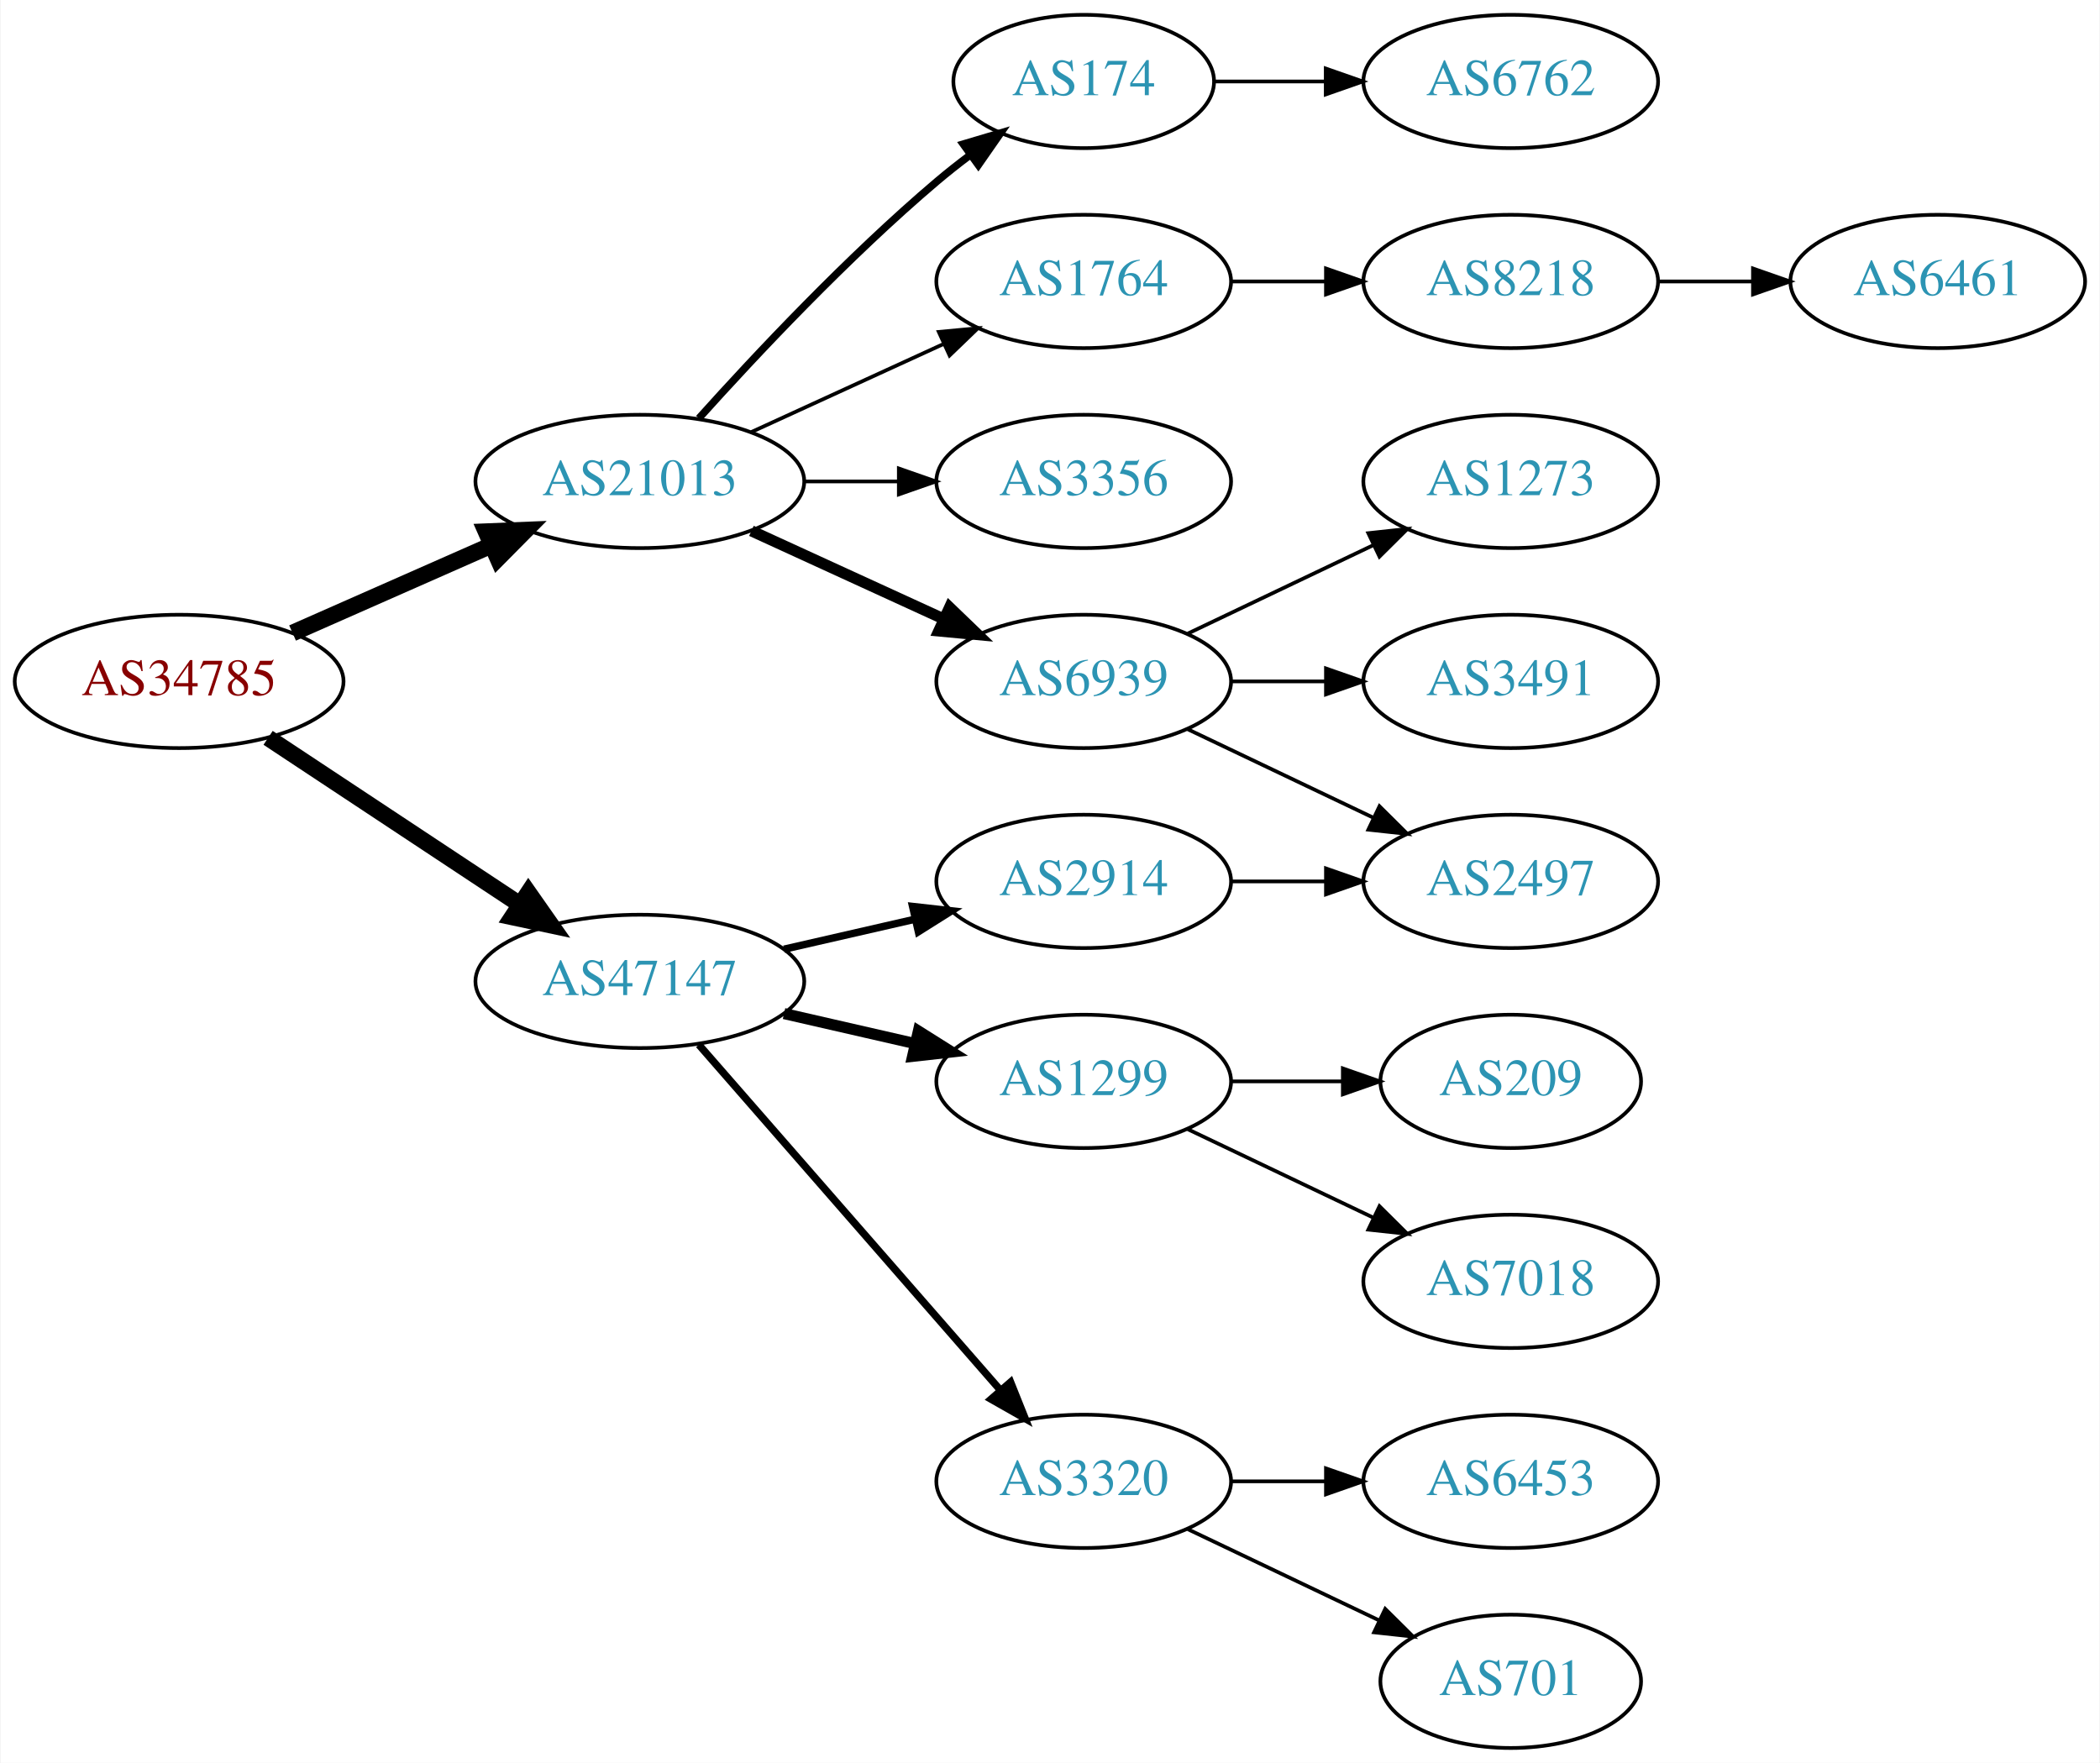
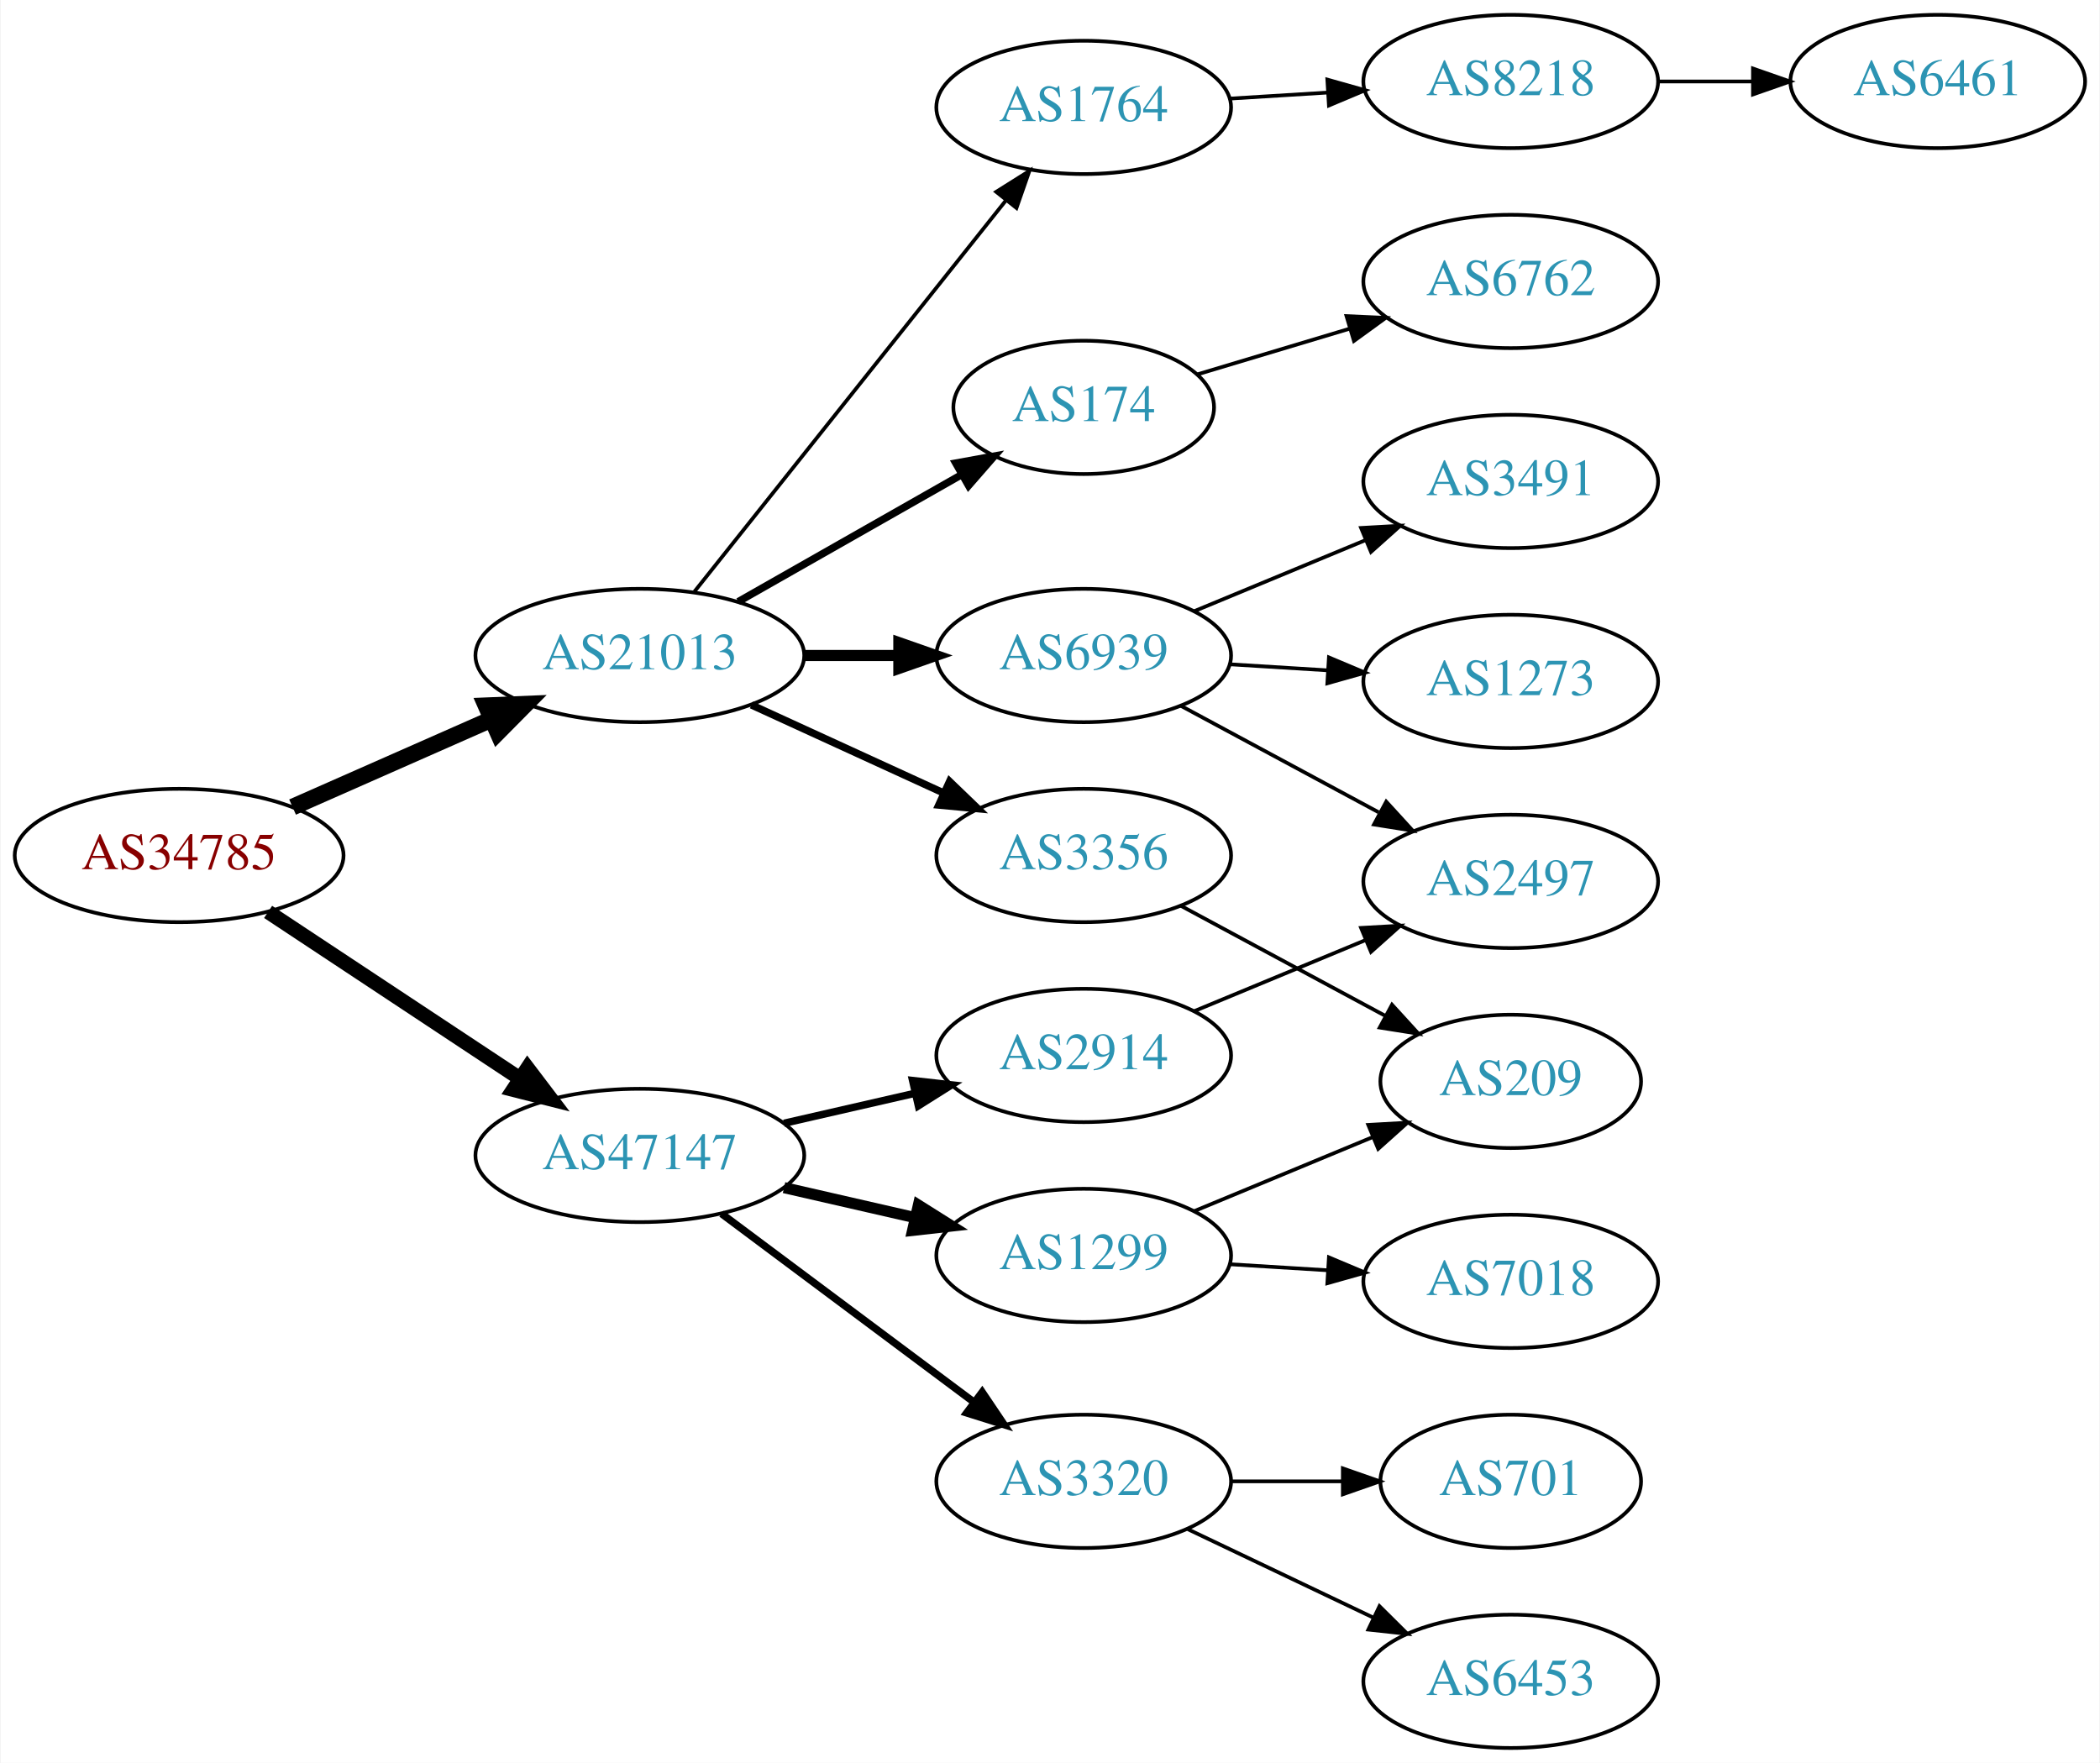
<svg xmlns="http://www.w3.org/2000/svg" xmlns:xlink="http://www.w3.org/1999/xlink" width="567pt" height="476pt" viewBox="0.00 0.00 566.66 476.00">
  <g id="graph0" class="graph" transform="scale(1 1) rotate(0) translate(4 472)">
    <polygon fill="white" stroke="none" points="-4,4 -4,-472 562.663,-472 562.663,4 -4,4" />
    <g id="node1" class="node">
      <g id="a_node1">
        <a xlink:href="/asn/34785" xlink:title="AS34785 ~ Stadtwerke Klagenfurt AG [AT]">
-           <ellipse fill="#ffffff" stroke="black" cx="44.196" cy="-288" rx="44.393" ry="18" />
-           <text text-anchor="middle" x="44.196" y="-284.3" font-family="Times,serif" font-size="14.00" fill="#880000">AS34785</text>
+           <ellipse fill="#ffffff" stroke="black" cx="44.196" cy="-241" rx="44.393" ry="18" />
+           <text text-anchor="middle" x="44.196" y="-237.3" font-family="Times,serif" font-size="14.00" fill="#880000">AS34785</text>
        </a>
      </g>
    </g>
    <g id="node2" class="node">
      <g id="a_node2">
        <a xlink:href="/asn/21013" xlink:title="AS21013 ~ Wels, AT [AT]">
-           <ellipse fill="#ffffff" stroke="black" cx="168.588" cy="-342" rx="44.393" ry="18" />
-           <text text-anchor="middle" x="168.588" y="-338.3" font-family="Times,serif" font-size="14.00" fill="#2c94b3">AS21013</text>
+           <ellipse fill="#ffffff" stroke="black" cx="168.588" cy="-295" rx="44.393" ry="18" />
+           <text text-anchor="middle" x="168.588" y="-291.3" font-family="Times,serif" font-size="14.00" fill="#2c94b3">AS21013</text>
        </a>
      </g>
    </g>
    <g id="edge1" class="edge">
-       <path fill="none" stroke="black" stroke-width="4.5" d="M74.824,-301.072C90.941,-308.183 111.081,-317.069 128.473,-324.742" />
-       <polygon fill="black" stroke="black" stroke-width="4.5" points="127.071,-328.427 137.809,-328.861 130.249,-321.222 127.071,-328.427" />
+       <path fill="none" stroke="black" stroke-width="4.5" d="M74.824,-254.072C90.941,-261.183 111.081,-270.069 128.473,-277.742" />
+       <polygon fill="black" stroke="black" stroke-width="4.5" points="127.071,-281.427 137.809,-281.861 130.249,-274.222 127.071,-281.427" />
    </g>
    <g id="node3" class="node">
      <g id="a_node3">
        <a xlink:href="/asn/47147" xlink:title="AS47147 ~ ANEXIA Internetdienstleistungs GmbH [AT]">
-           <ellipse fill="#ffffff" stroke="black" cx="168.588" cy="-207" rx="44.393" ry="18" />
-           <text text-anchor="middle" x="168.588" y="-203.3" font-family="Times,serif" font-size="14.00" fill="#2c94b3">AS47147</text>
+           <ellipse fill="#ffffff" stroke="black" cx="168.588" cy="-160" rx="44.393" ry="18" />
+           <text text-anchor="middle" x="168.588" y="-156.3" font-family="Times,serif" font-size="14.00" fill="#2c94b3">AS47147</text>
        </a>
      </g>
    </g>
    <g id="edge2" class="edge">
-       <path fill="none" stroke="black" stroke-width="4.5" d="M68.217,-272.765C87.449,-260.037 115.056,-241.766 136.294,-227.711" />
-       <polygon fill="black" stroke="black" stroke-width="4.5" points="138.504,-230.97 144.67,-222.167 134.158,-224.403 138.504,-230.97" />
+       <path fill="none" stroke="black" stroke-width="3.938" d="M68.217,-225.765C87.449,-213.037 115.056,-194.766 136.294,-180.711" />
+       <polygon fill="black" stroke="black" stroke-width="3.938" points="138.263,-183.605 144.67,-175.167 134.4,-177.767 138.263,-183.605" />
    </g>
    <g id="node4" class="node">
      <g id="a_node4">
        <a xlink:href="/asn/6939" xlink:title="AS6939 ~ Hurricane Electric LLC [US]">
-           <ellipse fill="#ffffff" stroke="black" cx="288.431" cy="-288" rx="39.794" ry="18" />
-           <text text-anchor="middle" x="288.431" y="-284.3" font-family="Times,serif" font-size="14.00" fill="#2c94b3">AS6939</text>
+           <ellipse fill="#ffffff" stroke="black" cx="288.431" cy="-295" rx="39.794" ry="18" />
+           <text text-anchor="middle" x="288.431" y="-291.3" font-family="Times,serif" font-size="14.00" fill="#2c94b3">AS6939</text>
        </a>
      </g>
    </g>
    <g id="edge3" class="edge">
-       <path fill="none" stroke="black" stroke-width="3" d="M198.718,-328.652C214.329,-321.498 233.727,-312.609 250.399,-304.97" />
-       <polygon fill="black" stroke="black" stroke-width="3" points="252.218,-307.986 259.851,-300.638 249.302,-301.622 252.218,-307.986" />
+       <path fill="none" stroke="black" stroke-width="3" d="M212.799,-295C221.112,-295 229.875,-295 238.357,-295" />
+       <polygon fill="black" stroke="black" stroke-width="3" points="238.516,-298.5 248.516,-295 238.516,-291.5 238.516,-298.5" />
    </g>
    <g id="node5" class="node">
      <g id="a_node5">
-         <a xlink:href="/asn/174" xlink:title="AS174 ~ Cogent Communications [US]">
-           <ellipse fill="#ffffff" stroke="black" cx="288.431" cy="-450" rx="35.194" ry="18" />
-           <text text-anchor="middle" x="288.431" y="-446.3" font-family="Times,serif" font-size="14.00" fill="#2c94b3">AS174</text>
+         <a xlink:href="/asn/1764" xlink:title="AS1764 ~ NEXTLAYER-AS [AT]">
+           <ellipse fill="#ffffff" stroke="black" cx="288.431" cy="-443" rx="39.794" ry="18" />
+           <text text-anchor="middle" x="288.431" y="-439.3" font-family="Times,serif" font-size="14.00" fill="#2c94b3">AS1764</text>
        </a>
      </g>
    </g>
    <g id="edge4" class="edge">
-       <path fill="none" stroke="black" stroke-width="2" d="M184.521,-359.044C199.847,-376.097 224.782,-402.65 248.784,-423 251.637,-425.418 254.702,-427.833 257.813,-430.169" />
-       <polygon fill="black" stroke="black" stroke-width="2" points="255.886,-433.095 266.041,-436.116 259.986,-427.422 255.886,-433.095" />
+       <path fill="none" stroke="black" d="M183.337,-312.267C204.093,-338.334 243.538,-387.874 267.462,-417.921" />
+       <polygon fill="black" stroke="black" points="264.803,-420.2 273.77,-425.843 270.279,-415.84 264.803,-420.2" />
    </g>
    <g id="node6" class="node">
      <g id="a_node6">
-         <a xlink:href="/asn/1764" xlink:title="AS1764 ~ NEXTLAYER-AS [AT]">
-           <ellipse fill="#ffffff" stroke="black" cx="288.431" cy="-396" rx="39.794" ry="18" />
-           <text text-anchor="middle" x="288.431" y="-392.3" font-family="Times,serif" font-size="14.00" fill="#2c94b3">AS1764</text>
+         <a xlink:href="/asn/174" xlink:title="AS174 ~ Cogent Communications [US]">
+           <ellipse fill="#ffffff" stroke="black" cx="288.431" cy="-362" rx="35.194" ry="18" />
+           <text text-anchor="middle" x="288.431" y="-358.3" font-family="Times,serif" font-size="14.00" fill="#2c94b3">AS174</text>
        </a>
      </g>
    </g>
    <g id="edge5" class="edge">
-       <path fill="none" stroke="black" d="M198.718,-355.348C214.329,-362.502 233.727,-371.391 250.399,-379.03" />
-       <polygon fill="black" stroke="black" points="249.302,-382.378 259.851,-383.362 252.218,-376.014 249.302,-382.378" />
+       <path fill="none" stroke="black" stroke-width="2" d="M195.158,-309.538C212.843,-319.593 236.504,-333.045 255.439,-343.811" />
+       <polygon fill="black" stroke="black" stroke-width="2" points="253.884,-346.953 264.307,-348.853 257.344,-340.868 253.884,-346.953" />
    </g>
    <g id="node7" class="node">
      <g id="a_node7">
        <a xlink:href="/asn/3356" xlink:title="AS3356 ~ Level 3 Parent, LLC [US]">
-           <ellipse fill="#ffffff" stroke="black" cx="288.431" cy="-342" rx="39.794" ry="18" />
-           <text text-anchor="middle" x="288.431" y="-338.3" font-family="Times,serif" font-size="14.00" fill="#2c94b3">AS3356</text>
+           <ellipse fill="#ffffff" stroke="black" cx="288.431" cy="-241" rx="39.794" ry="18" />
+           <text text-anchor="middle" x="288.431" y="-237.3" font-family="Times,serif" font-size="14.00" fill="#2c94b3">AS3356</text>
        </a>
      </g>
    </g>
    <g id="edge6" class="edge">
-       <path fill="none" stroke="black" d="M212.799,-342C221.112,-342 229.875,-342 238.357,-342" />
-       <polygon fill="black" stroke="black" points="238.516,-345.5 248.516,-342 238.516,-338.5 238.516,-345.5" />
-     </g>
-     <g id="node14" class="node">
-       <g id="a_node14">
+       <path fill="none" stroke="black" stroke-width="2" d="M198.718,-281.652C214.329,-274.498 233.727,-265.609 250.399,-257.97" />
+       <polygon fill="black" stroke="black" stroke-width="2" points="252.218,-260.986 259.851,-253.638 249.302,-254.622 252.218,-260.986" />
+     </g>
+     <g id="node15" class="node">
+       <g id="a_node15">
+         <a xlink:href="/asn/1299" xlink:title="AS1299 ~ Telia Carrier [EU]">
+           <ellipse fill="#ffffff" stroke="black" cx="288.431" cy="-133" rx="39.794" ry="18" />
+           <text text-anchor="middle" x="288.431" y="-129.3" font-family="Times,serif" font-size="14.00" fill="#2c94b3">AS1299</text>
+         </a>
+       </g>
+     </g>
+     <g id="edge14" class="edge">
+       <path fill="none" stroke="black" stroke-width="3" d="M207.523,-151.308C218.764,-148.733 231.176,-145.889 242.799,-143.226" />
+       <polygon fill="black" stroke="black" stroke-width="3" points="243.795,-146.588 252.761,-140.943 242.232,-139.765 243.795,-146.588" />
+     </g>
+     <g id="node16" class="node">
+       <g id="a_node16">
        <a xlink:href="/asn/3320" xlink:title="AS3320 ~ DTAG [DE]">
          <ellipse fill="#ffffff" stroke="black" cx="288.431" cy="-72" rx="39.794" ry="18" />
          <text text-anchor="middle" x="288.431" y="-68.3" font-family="Times,serif" font-size="14.00" fill="#2c94b3">AS3320</text>
        </a>
      </g>
    </g>
-     <g id="edge13" class="edge">
-       <path fill="none" stroke="black" stroke-width="2" d="M184.513,-189.902C205.056,-166.369 242.175,-123.845 265.771,-96.813" />
-       <polygon fill="black" stroke="black" stroke-width="2" points="268.688,-98.794 272.627,-88.959 263.414,-94.191 268.688,-98.794" />
-     </g>
-     <g id="node15" class="node">
-       <g id="a_node15">
-         <a xlink:href="/asn/1299" xlink:title="AS1299 ~ Telia Carrier [EU]">
-           <ellipse fill="#ffffff" stroke="black" cx="288.431" cy="-180" rx="39.794" ry="18" />
-           <text text-anchor="middle" x="288.431" y="-176.3" font-family="Times,serif" font-size="14.00" fill="#2c94b3">AS1299</text>
-         </a>
-       </g>
-     </g>
-     <g id="edge14" class="edge">
-       <path fill="none" stroke="black" stroke-width="3" d="M207.523,-198.308C218.764,-195.733 231.176,-192.889 242.799,-190.226" />
-       <polygon fill="black" stroke="black" stroke-width="3" points="243.795,-193.588 252.761,-187.943 242.232,-186.765 243.795,-193.588" />
-     </g>
-     <g id="node16" class="node">
-       <g id="a_node16">
+     <g id="edge15" class="edge">
+       <path fill="none" stroke="black" stroke-width="2" d="M190.656,-144.267C209.625,-130.102 237.67,-109.159 258.693,-93.46" />
+       <polygon fill="black" stroke="black" stroke-width="2" points="261.022,-96.09 266.94,-87.302 256.833,-90.481 261.022,-96.09" />
+     </g>
+     <g id="node17" class="node">
+       <g id="a_node17">
        <a xlink:href="/asn/2914" xlink:title="AS2914 ~ NTT America, Inc. [US]">
-           <ellipse fill="#ffffff" stroke="black" cx="288.431" cy="-234" rx="39.794" ry="18" />
-           <text text-anchor="middle" x="288.431" y="-230.3" font-family="Times,serif" font-size="14.00" fill="#2c94b3">AS2914</text>
-         </a>
-       </g>
-     </g>
-     <g id="edge15" class="edge">
-       <path fill="none" stroke="black" stroke-width="2" d="M207.523,-215.692C218.764,-218.267 231.176,-221.111 242.799,-223.774" />
-       <polygon fill="black" stroke="black" stroke-width="2" points="242.232,-227.235 252.761,-226.057 243.795,-220.412 242.232,-227.235" />
+           <ellipse fill="#ffffff" stroke="black" cx="288.431" cy="-187" rx="39.794" ry="18" />
+           <text text-anchor="middle" x="288.431" y="-183.3" font-family="Times,serif" font-size="14.00" fill="#2c94b3">AS2914</text>
+         </a>
+       </g>
+     </g>
+     <g id="edge16" class="edge">
+       <path fill="none" stroke="black" stroke-width="2" d="M207.523,-168.692C218.764,-171.267 231.176,-174.111 242.799,-176.774" />
+       <polygon fill="black" stroke="black" stroke-width="2" points="242.232,-180.235 252.761,-179.057 243.795,-173.412 242.232,-180.235" />
    </g>
    <g id="node8" class="node">
      <g id="a_node8">
-         <a xlink:href="/asn/3491" xlink:title="AS3491 ~ PCCW Global, Inc. [US]">
+         <a xlink:href="/asn/1273" xlink:title="AS1273 ~ Vodafone Group PLC [EU]">
          <ellipse fill="#ffffff" stroke="black" cx="403.724" cy="-288" rx="39.794" ry="18" />
-           <text text-anchor="middle" x="403.724" y="-284.3" font-family="Times,serif" font-size="14.00" fill="#2c94b3">AS3491</text>
+           <text text-anchor="middle" x="403.724" y="-284.3" font-family="Times,serif" font-size="14.00" fill="#2c94b3">AS1273</text>
        </a>
      </g>
    </g>
    <g id="edge7" class="edge">
-       <path fill="none" stroke="black" d="M328.103,-288C336.306,-288 345.07,-288 353.602,-288" />
-       <polygon fill="black" stroke="black" points="353.841,-291.5 363.841,-288 353.841,-284.5 353.841,-291.5" />
+       <path fill="none" stroke="black" d="M327.787,-292.63C336.276,-292.106 345.38,-291.543 354.214,-290.997" />
+       <polygon fill="black" stroke="black" points="354.642,-294.478 364.407,-290.367 354.211,-287.491 354.642,-294.478" />
    </g>
    <g id="node9" class="node">
      <g id="a_node9">
        <a xlink:href="/asn/2497" xlink:title="AS2497 ~ Internet Initiative Japan Inc. [JP]">
          <ellipse fill="#ffffff" stroke="black" cx="403.724" cy="-234" rx="39.794" ry="18" />
          <text text-anchor="middle" x="403.724" y="-230.3" font-family="Times,serif" font-size="14.00" fill="#2c94b3">AS2497</text>
        </a>
      </g>
    </g>
    <g id="edge8" class="edge">
-       <path fill="none" stroke="black" d="M316.567,-275.066C331.561,-267.919 350.382,-258.948 366.605,-251.215" />
-       <polygon fill="black" stroke="black" points="368.288,-254.291 375.809,-246.829 365.276,-247.972 368.288,-254.291" />
+       <path fill="none" stroke="black" d="M314.574,-281.462C330.305,-272.992 350.789,-261.963 368.051,-252.669" />
+       <polygon fill="black" stroke="black" points="370.113,-255.533 377.259,-247.711 366.795,-249.37 370.113,-255.533" />
    </g>
    <g id="node10" class="node">
      <g id="a_node10">
-         <a xlink:href="/asn/1273" xlink:title="AS1273 ~ Vodafone Group PLC [EU]">
+         <a xlink:href="/asn/3491" xlink:title="AS3491 ~ PCCW Global, Inc. [US]">
          <ellipse fill="#ffffff" stroke="black" cx="403.724" cy="-342" rx="39.794" ry="18" />
-           <text text-anchor="middle" x="403.724" y="-338.3" font-family="Times,serif" font-size="14.00" fill="#2c94b3">AS1273</text>
+           <text text-anchor="middle" x="403.724" y="-338.3" font-family="Times,serif" font-size="14.00" fill="#2c94b3">AS3491</text>
        </a>
      </g>
    </g>
    <g id="edge9" class="edge">
-       <path fill="none" stroke="black" d="M316.567,-300.934C331.561,-308.081 350.382,-317.052 366.605,-324.785" />
-       <polygon fill="black" stroke="black" points="365.276,-328.028 375.809,-329.171 368.288,-321.709 365.276,-328.028" />
+       <path fill="none" stroke="black" d="M318.313,-306.982C332.295,-312.782 349.276,-319.827 364.331,-326.072" />
+       <polygon fill="black" stroke="black" points="363.317,-329.441 373.895,-330.04 365.999,-322.975 363.317,-329.441" />
    </g>
    <g id="node11" class="node">
      <g id="a_node11">
+         <a xlink:href="/asn/8218" xlink:title="AS8218 ~ legacy Neotelecoms [FR]">
+           <ellipse fill="#ffffff" stroke="black" cx="403.724" cy="-450" rx="39.794" ry="18" />
+           <text text-anchor="middle" x="403.724" y="-446.3" font-family="Times,serif" font-size="14.00" fill="#2c94b3">AS8218</text>
+         </a>
+       </g>
+     </g>
+     <g id="edge10" class="edge">
+       <path fill="none" stroke="black" d="M327.787,-445.37C336.276,-445.894 345.38,-446.457 354.214,-447.003" />
+       <polygon fill="black" stroke="black" points="354.211,-450.509 364.407,-447.633 354.642,-443.522 354.211,-450.509" />
+     </g>
+     <g id="node13" class="node">
+       <g id="a_node13">
        <a xlink:href="/asn/6762" xlink:title="AS6762 ~ TELECOM ITALIA SPARKLE S.p.A. [IT]">
-           <ellipse fill="#ffffff" stroke="black" cx="403.724" cy="-450" rx="39.794" ry="18" />
-           <text text-anchor="middle" x="403.724" y="-446.3" font-family="Times,serif" font-size="14.00" fill="#2c94b3">AS6762</text>
-         </a>
-       </g>
-     </g>
-     <g id="edge10" class="edge">
-       <path fill="none" stroke="black" d="M323.73,-450C333.107,-450 343.457,-450 353.492,-450" />
-       <polygon fill="black" stroke="black" points="353.781,-453.5 363.781,-450 353.781,-446.5 353.781,-453.5" />
+           <ellipse fill="#ffffff" stroke="black" cx="403.724" cy="-396" rx="39.794" ry="18" />
+           <text text-anchor="middle" x="403.724" y="-392.3" font-family="Times,serif" font-size="14.00" fill="#2c94b3">AS6762</text>
+         </a>
+       </g>
+     </g>
+     <g id="edge12" class="edge">
+       <path fill="none" stroke="black" d="M319.197,-370.933C331.753,-374.701 346.602,-379.158 360.273,-383.26" />
+       <polygon fill="black" stroke="black" points="359.385,-386.648 369.969,-386.17 361.397,-379.943 359.385,-386.648" />
+     </g>
+     <g id="node14" class="node">
+       <g id="a_node14">
+         <a xlink:href="/asn/209" xlink:title="AS209 ~ CenturyLink Communications, LLC [US]">
+           <ellipse fill="#ffffff" stroke="black" cx="403.724" cy="-180" rx="35.194" ry="18" />
+           <text text-anchor="middle" x="403.724" y="-176.3" font-family="Times,serif" font-size="14.00" fill="#2c94b3">AS209</text>
+         </a>
+       </g>
+     </g>
+     <g id="edge13" class="edge">
+       <path fill="none" stroke="black" d="M314.574,-227.462C330.895,-218.675 352.332,-207.133 369.978,-197.631" />
+       <polygon fill="black" stroke="black" points="371.668,-200.696 378.814,-192.874 368.35,-194.533 371.668,-200.696" />
    </g>
    <g id="node12" class="node">
      <g id="a_node12">
-         <a xlink:href="/asn/8218" xlink:title="AS8218 ~ legacy Neotelecoms [FR]">
-           <ellipse fill="#ffffff" stroke="black" cx="403.724" cy="-396" rx="39.794" ry="18" />
-           <text text-anchor="middle" x="403.724" y="-392.3" font-family="Times,serif" font-size="14.00" fill="#2c94b3">AS8218</text>
+         <a xlink:href="/asn/6461" xlink:title="AS6461 ~ Zayo Bandwidth [US]">
+           <ellipse fill="#ffffff" stroke="black" cx="519.017" cy="-450" rx="39.794" ry="18" />
+           <text text-anchor="middle" x="519.017" y="-446.3" font-family="Times,serif" font-size="14.00" fill="#2c94b3">AS6461</text>
        </a>
      </g>
    </g>
    <g id="edge11" class="edge">
-       <path fill="none" stroke="black" d="M328.103,-396C336.306,-396 345.07,-396 353.602,-396" />
-       <polygon fill="black" stroke="black" points="353.841,-399.5 363.841,-396 353.841,-392.5 353.841,-399.5" />
-     </g>
-     <g id="node13" class="node">
-       <g id="a_node13">
-         <a xlink:href="/asn/6461" xlink:title="AS6461 ~ Zayo Bandwidth [US]">
-           <ellipse fill="#ffffff" stroke="black" cx="519.017" cy="-396" rx="39.794" ry="18" />
-           <text text-anchor="middle" x="519.017" y="-392.3" font-family="Times,serif" font-size="14.00" fill="#2c94b3">AS6461</text>
-         </a>
-       </g>
-     </g>
-     <g id="edge12" class="edge">
-       <path fill="none" stroke="black" d="M443.396,-396C451.599,-396 460.363,-396 468.895,-396" />
-       <polygon fill="black" stroke="black" points="469.134,-399.5 479.134,-396 469.134,-392.5 469.134,-399.5" />
-     </g>
-     <g id="node17" class="node">
-       <g id="a_node17">
-         <a xlink:href="/asn/701" xlink:title="AS701 ~ UUNET [US]">
-           <ellipse fill="#ffffff" stroke="black" cx="403.724" cy="-18" rx="35.194" ry="18" />
-           <text text-anchor="middle" x="403.724" y="-14.3" font-family="Times,serif" font-size="14.00" fill="#2c94b3">AS701</text>
-         </a>
-       </g>
-     </g>
-     <g id="edge16" class="edge">
-       <path fill="none" stroke="black" d="M316.567,-59.066C331.999,-51.71 351.485,-42.423 368.02,-34.541" />
-       <polygon fill="black" stroke="black" points="369.84,-37.551 377.361,-30.089 366.828,-31.232 369.84,-37.551" />
+       <path fill="none" stroke="black" d="M443.396,-450C451.599,-450 460.363,-450 468.895,-450" />
+       <polygon fill="black" stroke="black" points="469.134,-453.5 479.134,-450 469.134,-446.5 469.134,-453.5" />
+     </g>
+     <g id="edge18" class="edge">
+       <path fill="none" stroke="black" d="M318.313,-144.982C332.971,-151.063 350.925,-158.511 366.5,-164.973" />
+       <polygon fill="black" stroke="black" points="365.262,-168.248 375.84,-168.847 367.945,-161.782 365.262,-168.248" />
    </g>
    <g id="node18" class="node">
      <g id="a_node18">
-         <a xlink:href="/asn/6453" xlink:title="AS6453 ~ TATA COMMUNICATIONS (AMERICA) INC [US]">
-           <ellipse fill="#ffffff" stroke="black" cx="403.724" cy="-72" rx="39.794" ry="18" />
-           <text text-anchor="middle" x="403.724" y="-68.3" font-family="Times,serif" font-size="14.00" fill="#2c94b3">AS6453</text>
-         </a>
-       </g>
-     </g>
-     <g id="edge17" class="edge">
-       <path fill="none" stroke="black" d="M328.103,-72C336.306,-72 345.07,-72 353.602,-72" />
-       <polygon fill="black" stroke="black" points="353.841,-75.5 363.841,-72 353.841,-68.5 353.841,-75.5" />
-     </g>
-     <g id="node19" class="node">
-       <g id="a_node19">
        <a xlink:href="/asn/7018" xlink:title="AS7018 ~ AT&amp;T Services, Inc. [US]">
          <ellipse fill="#ffffff" stroke="black" cx="403.724" cy="-126" rx="39.794" ry="18" />
          <text text-anchor="middle" x="403.724" y="-122.3" font-family="Times,serif" font-size="14.00" fill="#2c94b3">AS7018</text>
        </a>
      </g>
    </g>
-     <g id="edge18" class="edge">
-       <path fill="none" stroke="black" d="M316.567,-167.066C331.561,-159.919 350.382,-150.948 366.605,-143.215" />
-       <polygon fill="black" stroke="black" points="368.288,-146.291 375.809,-138.829 365.276,-139.972 368.288,-146.291" />
+     <g id="edge17" class="edge">
+       <path fill="none" stroke="black" d="M327.787,-130.63C336.276,-130.106 345.38,-129.543 354.214,-128.997" />
+       <polygon fill="black" stroke="black" points="354.642,-132.478 364.407,-128.367 354.211,-125.491 354.642,-132.478" />
+     </g>
+     <g id="node19" class="node">
+       <g id="a_node19">
+         <a xlink:href="/asn/701" xlink:title="AS701 ~ UUNET [US]">
+           <ellipse fill="#ffffff" stroke="black" cx="403.724" cy="-72" rx="35.194" ry="18" />
+           <text text-anchor="middle" x="403.724" y="-68.3" font-family="Times,serif" font-size="14.00" fill="#2c94b3">AS701</text>
+         </a>
+       </g>
+     </g>
+     <g id="edge19" class="edge">
+       <path fill="none" stroke="black" d="M328.103,-72C337.808,-72 348.299,-72 358.262,-72" />
+       <polygon fill="black" stroke="black" points="358.398,-75.5 368.398,-72 358.398,-68.5 358.398,-75.5" />
    </g>
    <g id="node20" class="node">
      <g id="a_node20">
-         <a xlink:href="/asn/209" xlink:title="AS209 ~ CenturyLink Communications, LLC [US]">
-           <ellipse fill="#ffffff" stroke="black" cx="403.724" cy="-180" rx="35.194" ry="18" />
-           <text text-anchor="middle" x="403.724" y="-176.3" font-family="Times,serif" font-size="14.00" fill="#2c94b3">AS209</text>
-         </a>
-       </g>
-     </g>
-     <g id="edge19" class="edge">
-       <path fill="none" stroke="black" d="M328.103,-180C337.808,-180 348.299,-180 358.262,-180" />
-       <polygon fill="black" stroke="black" points="358.398,-183.5 368.398,-180 358.398,-176.5 358.398,-183.5" />
+         <a xlink:href="/asn/6453" xlink:title="AS6453 ~ TATA COMMUNICATIONS (AMERICA) INC [US]">
+           <ellipse fill="#ffffff" stroke="black" cx="403.724" cy="-18" rx="39.794" ry="18" />
+           <text text-anchor="middle" x="403.724" y="-14.3" font-family="Times,serif" font-size="14.00" fill="#2c94b3">AS6453</text>
+         </a>
+       </g>
    </g>
    <g id="edge20" class="edge">
-       <path fill="none" stroke="black" d="M328.103,-234C336.306,-234 345.07,-234 353.602,-234" />
-       <polygon fill="black" stroke="black" points="353.841,-237.5 363.841,-234 353.841,-230.5 353.841,-237.5" />
+       <path fill="none" stroke="black" d="M316.567,-59.066C331.561,-51.919 350.382,-42.948 366.605,-35.215" />
+       <polygon fill="black" stroke="black" points="368.288,-38.291 375.809,-30.829 365.276,-31.972 368.288,-38.291" />
+     </g>
+     <g id="edge21" class="edge">
+       <path fill="none" stroke="black" d="M318.313,-198.982C332.295,-204.782 349.276,-211.827 364.331,-218.072" />
+       <polygon fill="black" stroke="black" points="363.317,-221.441 373.895,-222.04 365.999,-214.975 363.317,-221.441" />
    </g>
  </g>
</svg>
